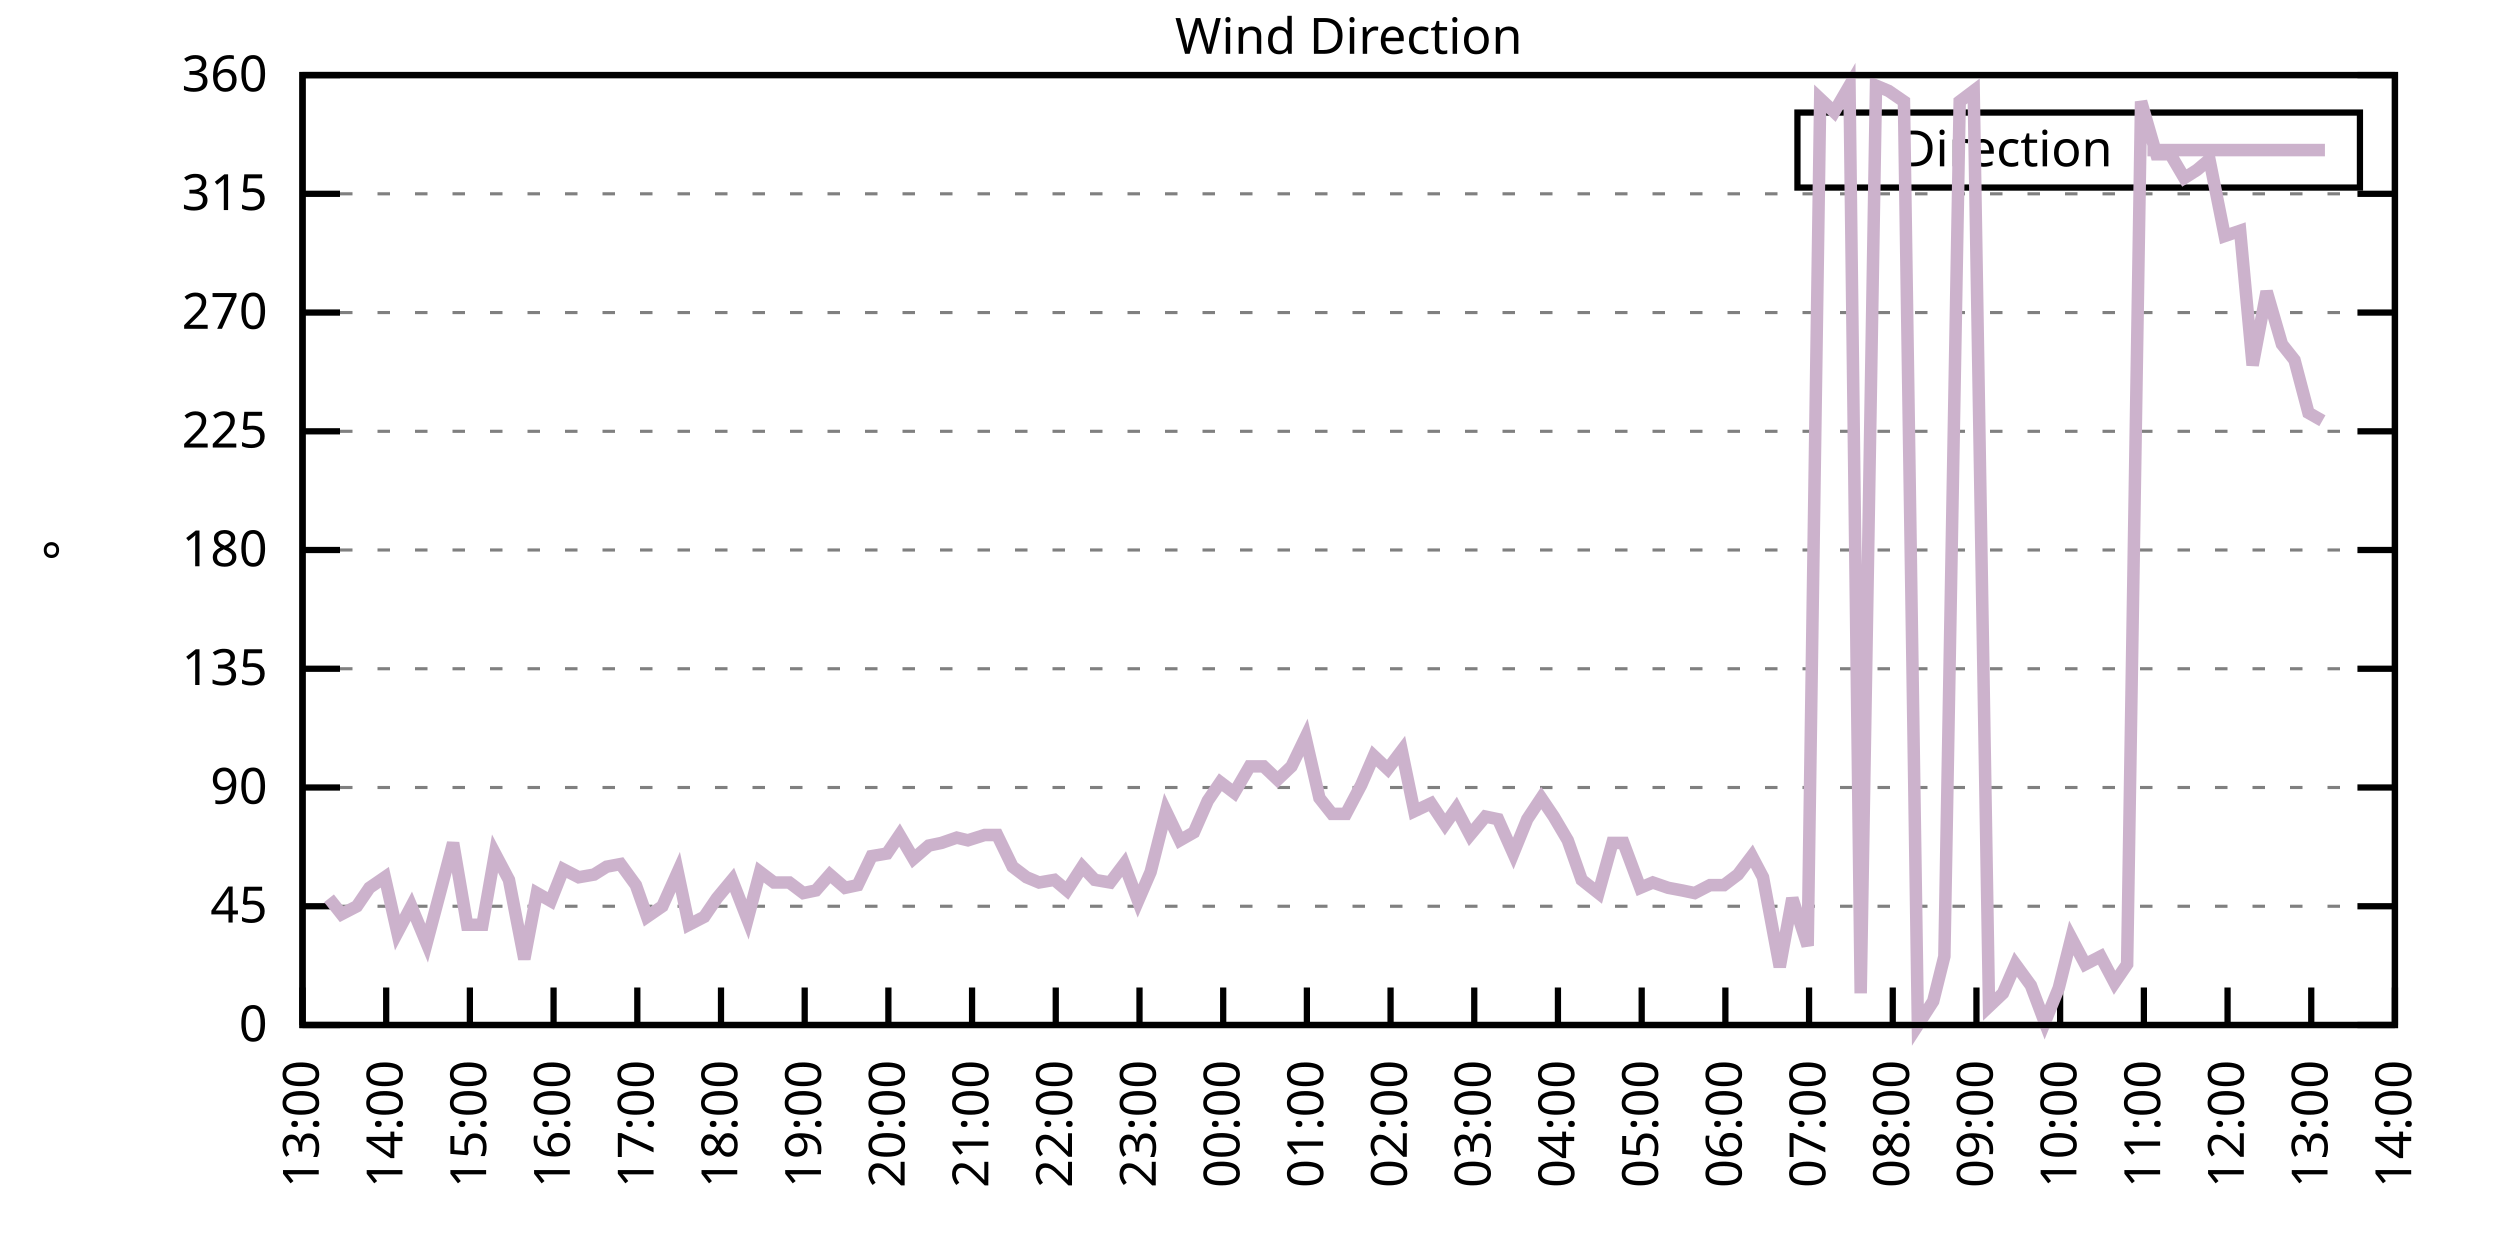
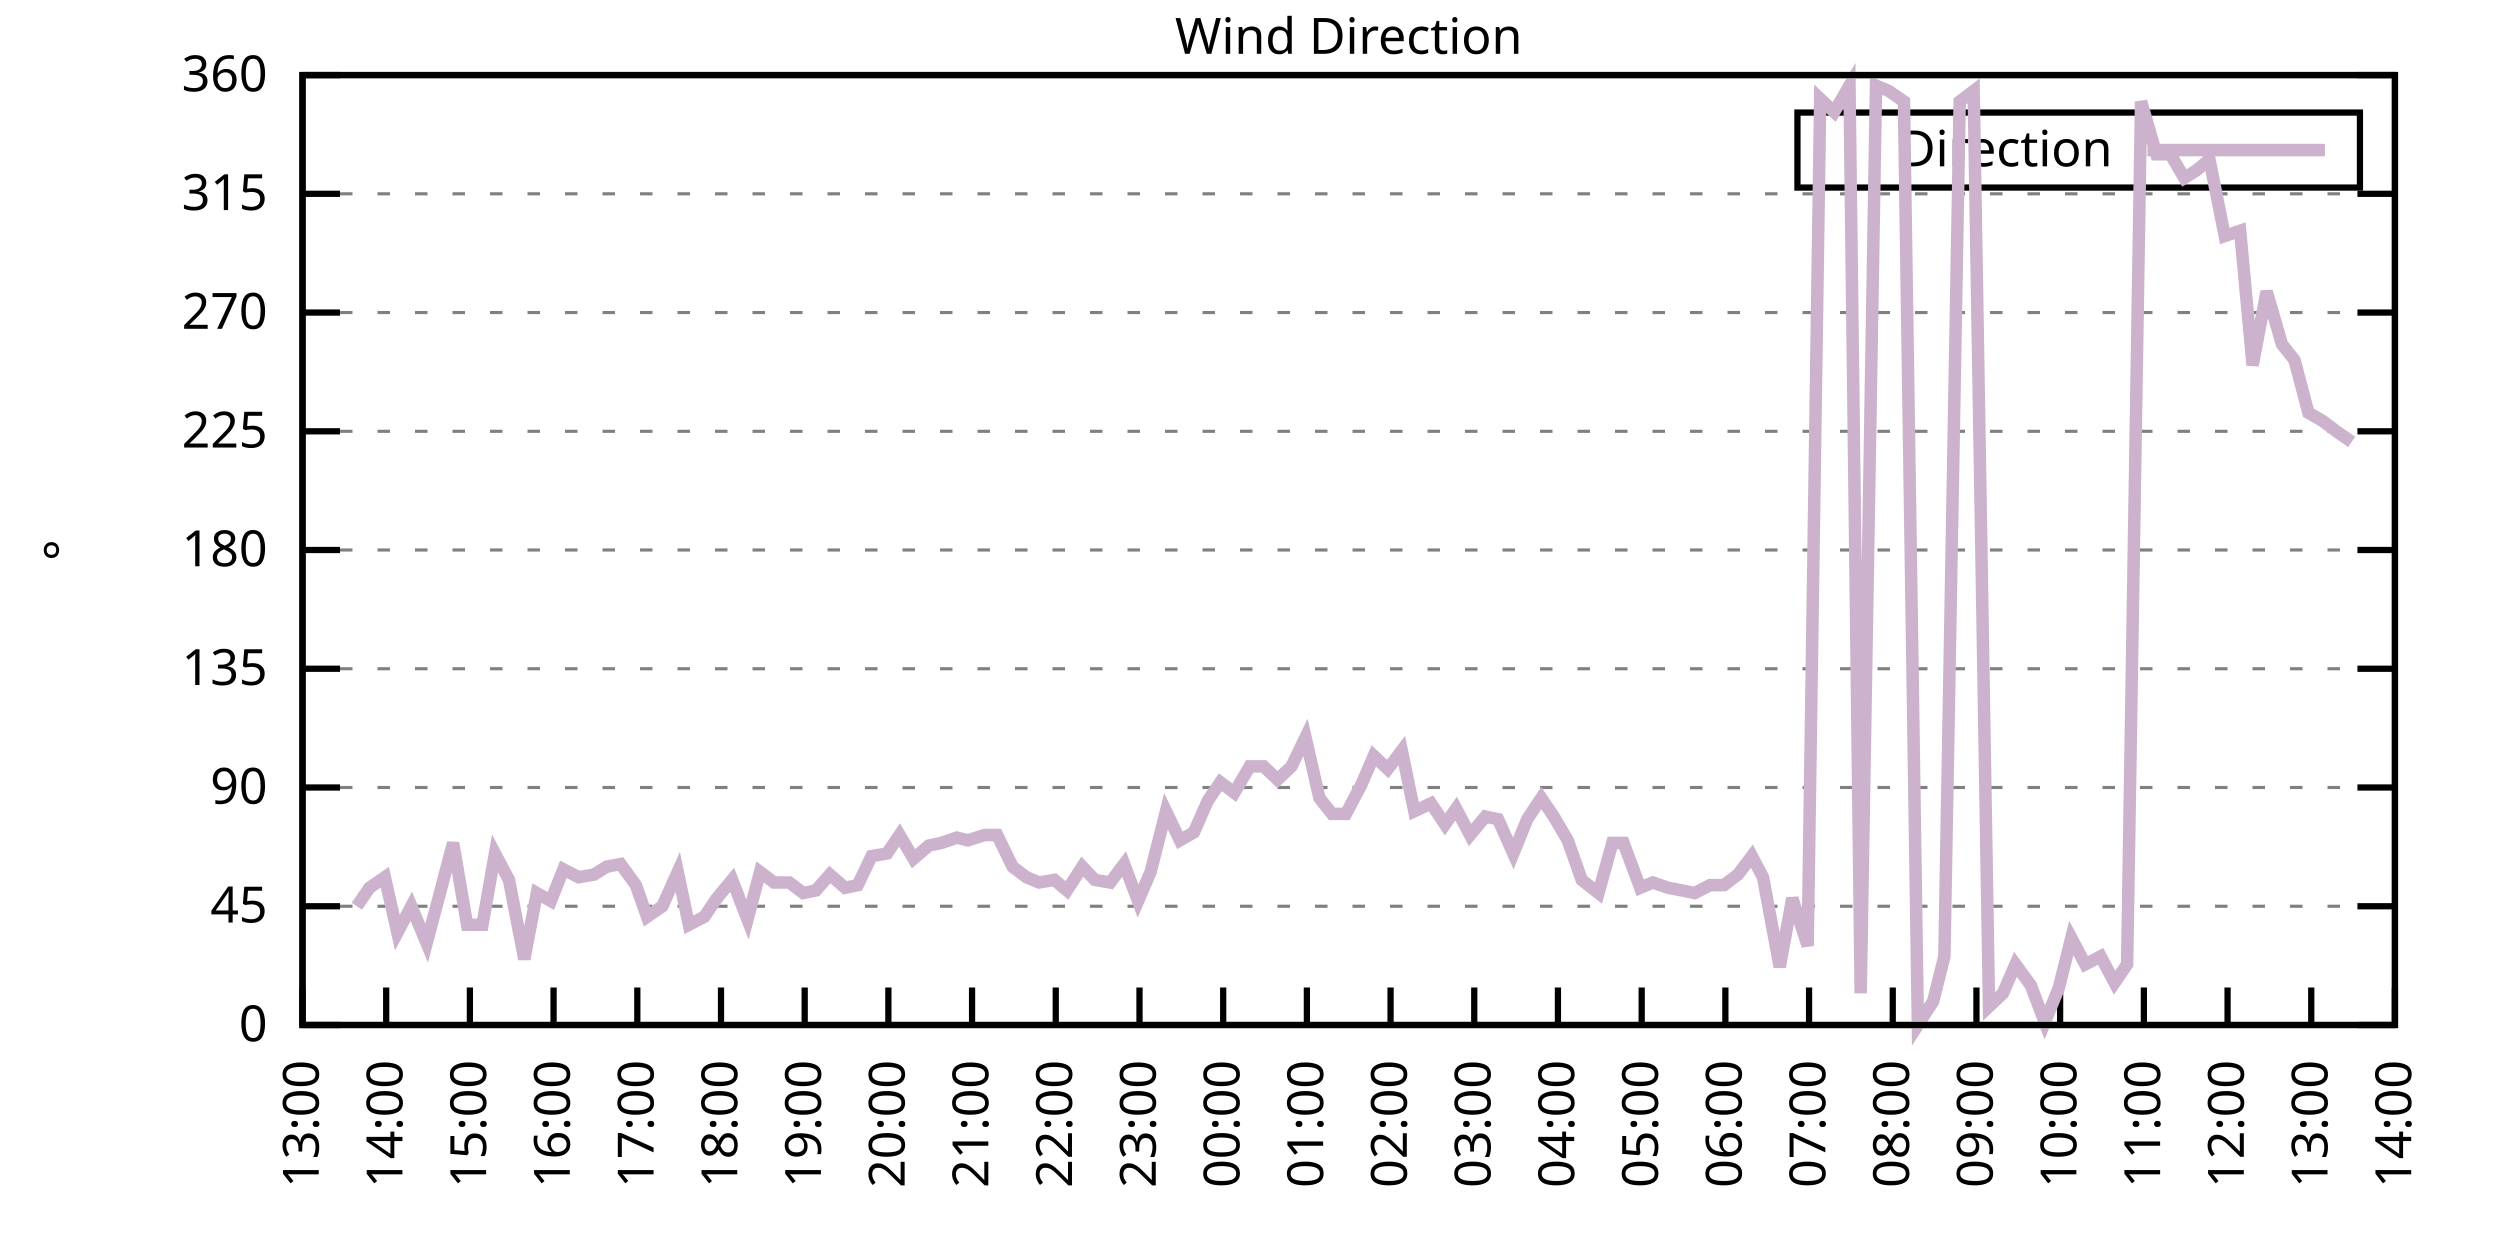
<svg xmlns="http://www.w3.org/2000/svg" xmlns:xlink="http://www.w3.org/1999/xlink" width="400" height="200" viewBox="0 0 400 200">
  <g id="gnuplot_canvas">
    <rect x="0" y="0" width="400" height="200" fill="none" />
    <defs>
      <circle id="gpDot" r="0.5" stroke-width="0.5" stroke="currentColor" />
      <path id="gpPt0" stroke-width="0.333" stroke="currentColor" d="M-1,0 h2 M0,-1 v2" />
      <path id="gpPt1" stroke-width="0.333" stroke="currentColor" d="M-1,-1 L1,1 M1,-1 L-1,1" />
      <path id="gpPt2" stroke-width="0.333" stroke="currentColor" d="M-1,0 L1,0 M0,-1 L0,1 M-1,-1 L1,1 M-1,1 L1,-1" />
      <rect id="gpPt3" stroke-width="0.333" stroke="currentColor" x="-1" y="-1" width="2" height="2" />
      <rect id="gpPt4" stroke-width="0.333" stroke="currentColor" fill="currentColor" x="-1" y="-1" width="2" height="2" />
      <circle id="gpPt5" stroke-width="0.333" stroke="currentColor" cx="0" cy="0" r="1" />
      <use xlink:href="#gpPt5" id="gpPt6" fill="currentColor" stroke="none" />
      <path id="gpPt7" stroke-width="0.333" stroke="currentColor" d="M0,-1.33 L-1.33,0.67 L1.33,0.67 z" />
      <use xlink:href="#gpPt7" id="gpPt8" fill="currentColor" stroke="none" />
      <use xlink:href="#gpPt7" id="gpPt9" stroke="currentColor" transform="rotate(180)" />
      <use xlink:href="#gpPt9" id="gpPt10" fill="currentColor" stroke="none" />
      <use xlink:href="#gpPt3" id="gpPt11" stroke="currentColor" transform="rotate(45)" />
      <use xlink:href="#gpPt11" id="gpPt12" fill="currentColor" stroke="none" />
      <path id="gpPt13" stroke-width="0.333" stroke="currentColor" d="M0,1.330 L1.265,0.411 L0.782,-1.067 L-0.782,-1.076 L-1.265,0.411 z" />
      <use xlink:href="#gpPt13" id="gpPt14" fill="currentColor" stroke="none" />
      <filter id="textbox" filterUnits="objectBoundingBox" x="0" y="0" height="1" width="1">
        <feFlood flood-color="white" flood-opacity="1" result="bgnd" />
        <feComposite in="SourceGraphic" in2="bgnd" operator="atop" />
      </filter>
      <filter id="greybox" filterUnits="objectBoundingBox" x="0" y="0" height="1" width="1">
        <feFlood flood-color="lightgrey" flood-opacity="1" result="grey" />
        <feComposite in="SourceGraphic" in2="grey" operator="atop" />
      </filter>
    </defs>
    <g fill="none" color="white" stroke="currentColor" stroke-width="1.00" stroke-linecap="butt" stroke-linejoin="miter">
</g>
    <g fill="none" color="black" stroke="currentColor" stroke-width="1.00" stroke-linecap="butt" stroke-linejoin="miter">
      <g stroke="none" shape-rendering="crispEdges">
        <polygon fill="rgb(255, 255, 255)" points="48.40,164.00 383.18,164.00 383.18,12.02 48.40,12.02 " />
      </g>
    </g>
    <g fill="none" color="black" stroke="currentColor" stroke-width="1.00" stroke-linecap="butt" stroke-linejoin="miter">
</g>
    <g fill="none" color="black" stroke="black" stroke-width="0.50" stroke-linecap="butt" stroke-linejoin="miter">
</g>
    <g fill="none" color="gray" stroke="currentColor" stroke-width="0.50" stroke-linecap="butt" stroke-linejoin="miter">
      <path stroke="gray" stroke-dasharray="2,4" class="gridline" d="M48.40,164.00 L383.19,164.00  " />
    </g>
    <g fill="none" color="gray" stroke="gray" stroke-width="1.00" stroke-linecap="butt" stroke-linejoin="miter">
</g>
    <g fill="none" color="black" stroke="currentColor" stroke-width="1.00" stroke-linecap="butt" stroke-linejoin="miter">
      <path stroke="black" d="M48.40,164.00 L54.40,164.00 M383.19,164.00 L377.19,164.00  " />
      <g transform="translate(42.80,166.60)" stroke="none" fill="black" font-family="Sans" font-size="8.00" text-anchor="end">
        <text>
          <tspan font-family="Sans"> 0</tspan>
        </text>
      </g>
    </g>
    <g fill="none" color="black" stroke="currentColor" stroke-width="1.00" stroke-linecap="butt" stroke-linejoin="miter">
</g>
    <g fill="none" color="black" stroke="black" stroke-width="0.50" stroke-linecap="butt" stroke-linejoin="miter">
</g>
    <g fill="none" color="gray" stroke="currentColor" stroke-width="0.50" stroke-linecap="butt" stroke-linejoin="miter">
      <path stroke="gray" stroke-dasharray="2,4" class="gridline" d="M48.40,145.00 L383.19,145.00  " />
    </g>
    <g fill="none" color="gray" stroke="gray" stroke-width="1.00" stroke-linecap="butt" stroke-linejoin="miter">
</g>
    <g fill="none" color="black" stroke="currentColor" stroke-width="1.00" stroke-linecap="butt" stroke-linejoin="miter">
      <path stroke="black" d="M48.40,145.00 L54.40,145.00 M383.19,145.00 L377.19,145.00  " />
      <g transform="translate(42.80,147.60)" stroke="none" fill="black" font-family="Sans" font-size="8.00" text-anchor="end">
        <text>
          <tspan font-family="Sans"> 45</tspan>
        </text>
      </g>
    </g>
    <g fill="none" color="black" stroke="currentColor" stroke-width="1.00" stroke-linecap="butt" stroke-linejoin="miter">
</g>
    <g fill="none" color="black" stroke="black" stroke-width="0.50" stroke-linecap="butt" stroke-linejoin="miter">
</g>
    <g fill="none" color="gray" stroke="currentColor" stroke-width="0.50" stroke-linecap="butt" stroke-linejoin="miter">
      <path stroke="gray" stroke-dasharray="2,4" class="gridline" d="M48.40,126.00 L383.19,126.00  " />
    </g>
    <g fill="none" color="gray" stroke="gray" stroke-width="1.00" stroke-linecap="butt" stroke-linejoin="miter">
</g>
    <g fill="none" color="black" stroke="currentColor" stroke-width="1.00" stroke-linecap="butt" stroke-linejoin="miter">
      <path stroke="black" d="M48.40,126.00 L54.40,126.00 M383.19,126.00 L377.19,126.00  " />
      <g transform="translate(42.80,128.60)" stroke="none" fill="black" font-family="Sans" font-size="8.00" text-anchor="end">
        <text>
          <tspan font-family="Sans"> 90</tspan>
        </text>
      </g>
    </g>
    <g fill="none" color="black" stroke="currentColor" stroke-width="1.00" stroke-linecap="butt" stroke-linejoin="miter">
</g>
    <g fill="none" color="black" stroke="black" stroke-width="0.50" stroke-linecap="butt" stroke-linejoin="miter">
</g>
    <g fill="none" color="gray" stroke="currentColor" stroke-width="0.50" stroke-linecap="butt" stroke-linejoin="miter">
      <path stroke="gray" stroke-dasharray="2,4" class="gridline" d="M48.40,107.00 L383.19,107.00  " />
    </g>
    <g fill="none" color="gray" stroke="gray" stroke-width="1.00" stroke-linecap="butt" stroke-linejoin="miter">
</g>
    <g fill="none" color="black" stroke="currentColor" stroke-width="1.00" stroke-linecap="butt" stroke-linejoin="miter">
      <path stroke="black" d="M48.40,107.00 L54.40,107.00 M383.19,107.00 L377.19,107.00  " />
      <g transform="translate(42.80,109.60)" stroke="none" fill="black" font-family="Sans" font-size="8.00" text-anchor="end">
        <text>
          <tspan font-family="Sans"> 135</tspan>
        </text>
      </g>
    </g>
    <g fill="none" color="black" stroke="currentColor" stroke-width="1.00" stroke-linecap="butt" stroke-linejoin="miter">
</g>
    <g fill="none" color="black" stroke="black" stroke-width="0.50" stroke-linecap="butt" stroke-linejoin="miter">
</g>
    <g fill="none" color="gray" stroke="currentColor" stroke-width="0.50" stroke-linecap="butt" stroke-linejoin="miter">
      <path stroke="gray" stroke-dasharray="2,4" class="gridline" d="M48.40,88.00 L383.19,88.00  " />
    </g>
    <g fill="none" color="gray" stroke="gray" stroke-width="1.00" stroke-linecap="butt" stroke-linejoin="miter">
</g>
    <g fill="none" color="black" stroke="currentColor" stroke-width="1.00" stroke-linecap="butt" stroke-linejoin="miter">
      <path stroke="black" d="M48.40,88.00 L54.40,88.00 M383.19,88.00 L377.19,88.00  " />
      <g transform="translate(42.80,90.60)" stroke="none" fill="black" font-family="Sans" font-size="8.00" text-anchor="end">
        <text>
          <tspan font-family="Sans"> 180</tspan>
        </text>
      </g>
    </g>
    <g fill="none" color="black" stroke="currentColor" stroke-width="1.00" stroke-linecap="butt" stroke-linejoin="miter">
</g>
    <g fill="none" color="black" stroke="black" stroke-width="0.50" stroke-linecap="butt" stroke-linejoin="miter">
</g>
    <g fill="none" color="gray" stroke="currentColor" stroke-width="0.50" stroke-linecap="butt" stroke-linejoin="miter">
      <path stroke="gray" stroke-dasharray="2,4" class="gridline" d="M48.40,69.01 L383.19,69.01  " />
    </g>
    <g fill="none" color="gray" stroke="gray" stroke-width="1.00" stroke-linecap="butt" stroke-linejoin="miter">
</g>
    <g fill="none" color="black" stroke="currentColor" stroke-width="1.00" stroke-linecap="butt" stroke-linejoin="miter">
      <path stroke="black" d="M48.40,69.01 L54.40,69.01 M383.19,69.01 L377.19,69.01  " />
      <g transform="translate(42.80,71.61)" stroke="none" fill="black" font-family="Sans" font-size="8.00" text-anchor="end">
        <text>
          <tspan font-family="Sans"> 225</tspan>
        </text>
      </g>
    </g>
    <g fill="none" color="black" stroke="currentColor" stroke-width="1.00" stroke-linecap="butt" stroke-linejoin="miter">
</g>
    <g fill="none" color="black" stroke="black" stroke-width="0.50" stroke-linecap="butt" stroke-linejoin="miter">
</g>
    <g fill="none" color="gray" stroke="currentColor" stroke-width="0.50" stroke-linecap="butt" stroke-linejoin="miter">
      <path stroke="gray" stroke-dasharray="2,4" class="gridline" d="M48.40,50.01 L383.19,50.01  " />
    </g>
    <g fill="none" color="gray" stroke="gray" stroke-width="1.00" stroke-linecap="butt" stroke-linejoin="miter">
</g>
    <g fill="none" color="black" stroke="currentColor" stroke-width="1.00" stroke-linecap="butt" stroke-linejoin="miter">
      <path stroke="black" d="M48.40,50.01 L54.40,50.01 M383.19,50.01 L377.19,50.01  " />
      <g transform="translate(42.80,52.61)" stroke="none" fill="black" font-family="Sans" font-size="8.00" text-anchor="end">
        <text>
          <tspan font-family="Sans"> 270</tspan>
        </text>
      </g>
    </g>
    <g fill="none" color="black" stroke="currentColor" stroke-width="1.00" stroke-linecap="butt" stroke-linejoin="miter">
</g>
    <g fill="none" color="black" stroke="black" stroke-width="0.50" stroke-linecap="butt" stroke-linejoin="miter">
</g>
    <g fill="none" color="gray" stroke="currentColor" stroke-width="0.50" stroke-linecap="butt" stroke-linejoin="miter">
      <path stroke="gray" stroke-dasharray="2,4" class="gridline" d="M48.40,31.01 L383.19,31.01  " />
    </g>
    <g fill="none" color="gray" stroke="gray" stroke-width="1.00" stroke-linecap="butt" stroke-linejoin="miter">
</g>
    <g fill="none" color="black" stroke="currentColor" stroke-width="1.00" stroke-linecap="butt" stroke-linejoin="miter">
      <path stroke="black" d="M48.40,31.01 L54.40,31.01 M383.19,31.01 L377.19,31.01  " />
      <g transform="translate(42.80,33.61)" stroke="none" fill="black" font-family="Sans" font-size="8.00" text-anchor="end">
        <text>
          <tspan font-family="Sans"> 315</tspan>
        </text>
      </g>
    </g>
    <g fill="none" color="black" stroke="currentColor" stroke-width="1.00" stroke-linecap="butt" stroke-linejoin="miter">
</g>
    <g fill="none" color="black" stroke="black" stroke-width="0.50" stroke-linecap="butt" stroke-linejoin="miter">
</g>
    <g fill="none" color="gray" stroke="currentColor" stroke-width="0.50" stroke-linecap="butt" stroke-linejoin="miter">
      <path stroke="gray" stroke-dasharray="2,4" class="gridline" d="M48.40,12.01 L383.19,12.01  " />
    </g>
    <g fill="none" color="gray" stroke="gray" stroke-width="1.00" stroke-linecap="butt" stroke-linejoin="miter">
</g>
    <g fill="none" color="black" stroke="currentColor" stroke-width="1.00" stroke-linecap="butt" stroke-linejoin="miter">
      <path stroke="black" d="M48.40,12.01 L54.40,12.01 M383.19,12.01 L377.19,12.01  " />
      <g transform="translate(42.80,14.61)" stroke="none" fill="black" font-family="Sans" font-size="8.00" text-anchor="end">
        <text>
          <tspan font-family="Sans"> 360</tspan>
        </text>
      </g>
    </g>
    <g fill="none" color="black" stroke="currentColor" stroke-width="1.00" stroke-linecap="butt" stroke-linejoin="miter">
      <path stroke="black" d="M48.40,164.00 L48.40,158.00  " />
      <g transform="translate(51.00,169.60) rotate(270.00)" stroke="none" fill="black" font-family="Sans" font-size="8.00" text-anchor="end">
        <text>
          <tspan font-family="Sans">13:00</tspan>
        </text>
      </g>
    </g>
    <g fill="none" color="black" stroke="currentColor" stroke-width="1.00" stroke-linecap="butt" stroke-linejoin="miter">
      <path stroke="black" d="M61.79,164.00 L61.79,158.00  " />
      <g transform="translate(64.39,169.60) rotate(270.00)" stroke="none" fill="black" font-family="Sans" font-size="8.00" text-anchor="end">
        <text>
          <tspan font-family="Sans">14:00</tspan>
        </text>
      </g>
    </g>
    <g fill="none" color="black" stroke="currentColor" stroke-width="1.00" stroke-linecap="butt" stroke-linejoin="miter">
      <path stroke="black" d="M75.18,164.00 L75.18,158.00  " />
      <g transform="translate(77.78,169.60) rotate(270.00)" stroke="none" fill="black" font-family="Sans" font-size="8.00" text-anchor="end">
        <text>
          <tspan font-family="Sans">15:00</tspan>
        </text>
      </g>
    </g>
    <g fill="none" color="black" stroke="currentColor" stroke-width="1.00" stroke-linecap="butt" stroke-linejoin="miter">
      <path stroke="black" d="M88.57,164.00 L88.57,158.00  " />
      <g transform="translate(91.17,169.60) rotate(270.00)" stroke="none" fill="black" font-family="Sans" font-size="8.00" text-anchor="end">
        <text>
          <tspan font-family="Sans">16:00</tspan>
        </text>
      </g>
    </g>
    <g fill="none" color="black" stroke="currentColor" stroke-width="1.00" stroke-linecap="butt" stroke-linejoin="miter">
      <path stroke="black" d="M101.97,164.00 L101.97,158.00  " />
      <g transform="translate(104.57,169.60) rotate(270.00)" stroke="none" fill="black" font-family="Sans" font-size="8.00" text-anchor="end">
        <text>
          <tspan font-family="Sans">17:00</tspan>
        </text>
      </g>
    </g>
    <g fill="none" color="black" stroke="currentColor" stroke-width="1.00" stroke-linecap="butt" stroke-linejoin="miter">
      <path stroke="black" d="M115.36,164.00 L115.36,158.00  " />
      <g transform="translate(117.96,169.60) rotate(270.00)" stroke="none" fill="black" font-family="Sans" font-size="8.00" text-anchor="end">
        <text>
          <tspan font-family="Sans">18:00</tspan>
        </text>
      </g>
    </g>
    <g fill="none" color="black" stroke="currentColor" stroke-width="1.00" stroke-linecap="butt" stroke-linejoin="miter">
      <path stroke="black" d="M128.75,164.00 L128.75,158.00  " />
      <g transform="translate(131.35,169.60) rotate(270.00)" stroke="none" fill="black" font-family="Sans" font-size="8.00" text-anchor="end">
        <text>
          <tspan font-family="Sans">19:00</tspan>
        </text>
      </g>
    </g>
    <g fill="none" color="black" stroke="currentColor" stroke-width="1.00" stroke-linecap="butt" stroke-linejoin="miter">
      <path stroke="black" d="M142.14,164.00 L142.14,158.00  " />
      <g transform="translate(144.74,169.60) rotate(270.00)" stroke="none" fill="black" font-family="Sans" font-size="8.00" text-anchor="end">
        <text>
          <tspan font-family="Sans">20:00</tspan>
        </text>
      </g>
    </g>
    <g fill="none" color="black" stroke="currentColor" stroke-width="1.00" stroke-linecap="butt" stroke-linejoin="miter">
      <path stroke="black" d="M155.53,164.00 L155.53,158.00  " />
      <g transform="translate(158.13,169.60) rotate(270.00)" stroke="none" fill="black" font-family="Sans" font-size="8.00" text-anchor="end">
        <text>
          <tspan font-family="Sans">21:00</tspan>
        </text>
      </g>
    </g>
    <g fill="none" color="black" stroke="currentColor" stroke-width="1.00" stroke-linecap="butt" stroke-linejoin="miter">
      <path stroke="black" d="M168.92,164.00 L168.92,158.00  " />
      <g transform="translate(171.52,169.60) rotate(270.00)" stroke="none" fill="black" font-family="Sans" font-size="8.00" text-anchor="end">
        <text>
          <tspan font-family="Sans">22:00</tspan>
        </text>
      </g>
    </g>
    <g fill="none" color="black" stroke="currentColor" stroke-width="1.00" stroke-linecap="butt" stroke-linejoin="miter">
      <path stroke="black" d="M182.32,164.00 L182.32,158.00  " />
      <g transform="translate(184.92,169.60) rotate(270.00)" stroke="none" fill="black" font-family="Sans" font-size="8.00" text-anchor="end">
        <text>
          <tspan font-family="Sans">23:00</tspan>
        </text>
      </g>
    </g>
    <g fill="none" color="black" stroke="currentColor" stroke-width="1.00" stroke-linecap="butt" stroke-linejoin="miter">
      <path stroke="black" d="M195.71,164.00 L195.71,158.00  " />
      <g transform="translate(198.31,169.60) rotate(270.00)" stroke="none" fill="black" font-family="Sans" font-size="8.00" text-anchor="end">
        <text>
          <tspan font-family="Sans">00:00</tspan>
        </text>
      </g>
    </g>
    <g fill="none" color="black" stroke="currentColor" stroke-width="1.00" stroke-linecap="butt" stroke-linejoin="miter">
      <path stroke="black" d="M209.10,164.00 L209.10,158.00  " />
      <g transform="translate(211.70,169.60) rotate(270.00)" stroke="none" fill="black" font-family="Sans" font-size="8.00" text-anchor="end">
        <text>
          <tspan font-family="Sans">01:00</tspan>
        </text>
      </g>
    </g>
    <g fill="none" color="black" stroke="currentColor" stroke-width="1.00" stroke-linecap="butt" stroke-linejoin="miter">
      <path stroke="black" d="M222.49,164.00 L222.49,158.00  " />
      <g transform="translate(225.09,169.60) rotate(270.00)" stroke="none" fill="black" font-family="Sans" font-size="8.00" text-anchor="end">
        <text>
          <tspan font-family="Sans">02:00</tspan>
        </text>
      </g>
    </g>
    <g fill="none" color="black" stroke="currentColor" stroke-width="1.00" stroke-linecap="butt" stroke-linejoin="miter">
      <path stroke="black" d="M235.88,164.00 L235.88,158.00  " />
      <g transform="translate(238.48,169.60) rotate(270.00)" stroke="none" fill="black" font-family="Sans" font-size="8.00" text-anchor="end">
        <text>
          <tspan font-family="Sans">03:00</tspan>
        </text>
      </g>
    </g>
    <g fill="none" color="black" stroke="currentColor" stroke-width="1.00" stroke-linecap="butt" stroke-linejoin="miter">
      <path stroke="black" d="M249.27,164.00 L249.27,158.00  " />
      <g transform="translate(251.87,169.60) rotate(270.00)" stroke="none" fill="black" font-family="Sans" font-size="8.00" text-anchor="end">
        <text>
          <tspan font-family="Sans">04:00</tspan>
        </text>
      </g>
    </g>
    <g fill="none" color="black" stroke="currentColor" stroke-width="1.00" stroke-linecap="butt" stroke-linejoin="miter">
      <path stroke="black" d="M262.67,164.00 L262.67,158.00  " />
      <g transform="translate(265.27,169.60) rotate(270.00)" stroke="none" fill="black" font-family="Sans" font-size="8.00" text-anchor="end">
        <text>
          <tspan font-family="Sans">05:00</tspan>
        </text>
      </g>
    </g>
    <g fill="none" color="black" stroke="currentColor" stroke-width="1.00" stroke-linecap="butt" stroke-linejoin="miter">
      <path stroke="black" d="M276.06,164.00 L276.06,158.00  " />
      <g transform="translate(278.66,169.60) rotate(270.00)" stroke="none" fill="black" font-family="Sans" font-size="8.00" text-anchor="end">
        <text>
          <tspan font-family="Sans">06:00</tspan>
        </text>
      </g>
    </g>
    <g fill="none" color="black" stroke="currentColor" stroke-width="1.00" stroke-linecap="butt" stroke-linejoin="miter">
      <path stroke="black" d="M289.45,164.00 L289.45,158.00  " />
      <g transform="translate(292.05,169.60) rotate(270.00)" stroke="none" fill="black" font-family="Sans" font-size="8.00" text-anchor="end">
        <text>
          <tspan font-family="Sans">07:00</tspan>
        </text>
      </g>
    </g>
    <g fill="none" color="black" stroke="currentColor" stroke-width="1.00" stroke-linecap="butt" stroke-linejoin="miter">
      <path stroke="black" d="M302.84,164.00 L302.84,158.00  " />
      <g transform="translate(305.44,169.60) rotate(270.00)" stroke="none" fill="black" font-family="Sans" font-size="8.00" text-anchor="end">
        <text>
          <tspan font-family="Sans">08:00</tspan>
        </text>
      </g>
    </g>
    <g fill="none" color="black" stroke="currentColor" stroke-width="1.00" stroke-linecap="butt" stroke-linejoin="miter">
      <path stroke="black" d="M316.23,164.00 L316.23,158.00  " />
      <g transform="translate(318.83,169.60) rotate(270.00)" stroke="none" fill="black" font-family="Sans" font-size="8.00" text-anchor="end">
        <text>
          <tspan font-family="Sans">09:00</tspan>
        </text>
      </g>
    </g>
    <g fill="none" color="black" stroke="currentColor" stroke-width="1.00" stroke-linecap="butt" stroke-linejoin="miter">
      <path stroke="black" d="M329.62,164.00 L329.62,158.00  " />
      <g transform="translate(332.22,169.60) rotate(270.00)" stroke="none" fill="black" font-family="Sans" font-size="8.00" text-anchor="end">
        <text>
          <tspan font-family="Sans">10:00</tspan>
        </text>
      </g>
    </g>
    <g fill="none" color="black" stroke="currentColor" stroke-width="1.00" stroke-linecap="butt" stroke-linejoin="miter">
      <path stroke="black" d="M343.02,164.00 L343.02,158.00  " />
      <g transform="translate(345.62,169.60) rotate(270.00)" stroke="none" fill="black" font-family="Sans" font-size="8.00" text-anchor="end">
        <text>
          <tspan font-family="Sans">11:00</tspan>
        </text>
      </g>
    </g>
    <g fill="none" color="black" stroke="currentColor" stroke-width="1.00" stroke-linecap="butt" stroke-linejoin="miter">
      <path stroke="black" d="M356.41,164.00 L356.41,158.00  " />
      <g transform="translate(359.01,169.60) rotate(270.00)" stroke="none" fill="black" font-family="Sans" font-size="8.00" text-anchor="end">
        <text>
          <tspan font-family="Sans">12:00</tspan>
        </text>
      </g>
    </g>
    <g fill="none" color="black" stroke="currentColor" stroke-width="1.00" stroke-linecap="butt" stroke-linejoin="miter">
      <path stroke="black" d="M369.80,164.00 L369.80,158.00  " />
      <g transform="translate(372.40,169.60) rotate(270.00)" stroke="none" fill="black" font-family="Sans" font-size="8.00" text-anchor="end">
        <text>
          <tspan font-family="Sans">13:00</tspan>
        </text>
      </g>
    </g>
    <g fill="none" color="black" stroke="currentColor" stroke-width="1.00" stroke-linecap="butt" stroke-linejoin="miter">
      <path stroke="black" d="M383.19,164.00 L383.19,158.00  " />
      <g transform="translate(385.79,169.60) rotate(270.00)" stroke="none" fill="black" font-family="Sans" font-size="8.00" text-anchor="end">
        <text>
          <tspan font-family="Sans">14:00</tspan>
        </text>
      </g>
    </g>
    <g fill="none" color="black" stroke="currentColor" stroke-width="1.00" stroke-linecap="butt" stroke-linejoin="miter">
</g>
    <g fill="none" color="black" stroke="currentColor" stroke-width="1.00" stroke-linecap="butt" stroke-linejoin="miter">
      <path stroke="black" d="M48.40,12.01 L48.40,164.00 L383.19,164.00 L383.19,12.01 L48.40,12.01 Z  " />
    </g>
    <g fill="none" color="black" stroke="currentColor" stroke-width="1.00" stroke-linecap="butt" stroke-linejoin="miter">
</g>
    <g fill="none" color="black" stroke="currentColor" stroke-width="1.00" stroke-linecap="butt" stroke-linejoin="miter">
      <path stroke="black" d="M287.59,30.01 L287.59,18.01 L377.59,18.01 L377.59,30.01 L287.59,30.01 Z  " />
    </g>
    <g id="Wind_direction_plot_1">
      <g fill="none" color="white" stroke="black" stroke-width="2.00" stroke-linecap="butt" stroke-linejoin="miter">
</g>
      <g fill="none" color="black" stroke="currentColor" stroke-width="2.00" stroke-linecap="butt" stroke-linejoin="miter">
        <g transform="translate(337.99,26.61)" stroke="none" fill="black" font-family="Sans" font-size="8.00" text-anchor="end">
          <text>
            <tspan font-family="Sans">Direction</tspan>
          </text>
        </g>
      </g>
      <g fill="none" color="black" stroke="currentColor" stroke-width="2.00" stroke-linecap="butt" stroke-linejoin="miter">
-         <path stroke="rgb(204, 178, 204)" d="M343.59,24.01 L371.99,24.01 M52.64,143.73 L54.65,146.27 L57.10,145.00 L59.11,142.05 L61.57,140.36 L63.58,149.22   L65.81,145.00 L68.26,150.91 L70.50,142.47 L72.50,134.87 L74.74,147.96 L77.19,147.96 L79.20,136.56 L81.43,140.78   L83.89,153.45 L85.90,142.89 L88.13,144.16 L90.14,139.09 L92.59,140.36 L95.05,139.93 L97.06,138.67 L99.29,138.25   L101.74,141.62 L103.53,146.69 L105.98,145.00 L108.44,139.51 L110.22,147.96 L112.68,146.69 L114.69,143.73 L117.14,140.78   L119.60,147.11 L121.61,139.51 L123.84,141.20 L126.29,141.20 L128.53,142.89 L130.54,142.47 L132.77,139.93 L135.22,142.05   L137.23,141.62 L139.46,136.98 L141.92,136.56 L143.93,133.60 L146.16,137.40 L148.61,135.29 L150.62,134.87 L153.08,134.02   L154.86,134.45 L157.54,133.60 L159.55,133.60 L162.01,138.67 L164.24,140.36 L166.25,141.20 L168.70,140.78 L170.71,142.47   L173.17,138.67 L175.17,140.78 L177.63,141.20 L179.86,138.25 L182.09,144.16 L184.10,139.51 L186.56,129.80 L188.79,134.45   L191.02,133.18 L193.25,128.11 L195.26,125.16 L197.49,126.85 L199.95,122.62 L202.18,122.62 L204.41,124.74 L206.64,122.62   L208.88,117.98 L211.11,127.69 L213.12,130.22 L215.35,130.22 L217.80,125.58 L219.81,120.94 L222.04,123.05 L224.28,120.09   L226.29,129.80 L228.96,128.54 L231.20,131.91 L232.98,129.38 L235.21,133.60 L237.67,130.65 L239.68,131.07 L242.13,136.56   L244.36,131.07 L246.60,127.69 L248.60,130.65 L250.84,134.45 L253.07,140.78 L255.75,142.89 L257.98,134.87 L259.76,134.87   L262.44,142.05 L264.45,141.20 L266.91,142.05 L269.14,142.47 L271.15,142.89 L273.60,141.62 L275.83,141.62 L278.07,139.93   L280.30,136.98 L282.08,140.36 L284.76,154.71 L286.77,143.73 L289.23,151.33 L291.23,15.81 L293.47,17.92 L295.92,13.70   L297.71,158.93 L300.16,13.70 L302.17,14.54 L304.63,16.23 L306.86,164.00 L309.31,160.20 L311.10,153.02 L313.55,16.23   L315.79,14.54 L318.24,161.04 L320.47,158.93 L322.48,154.29 L324.94,157.67 L327.17,163.58 L329.40,158.09 L331.41,150.07   L333.64,154.29 L336.10,153.02 L338.33,157.24 L340.34,154.29 L342.57,16.23 L345.02,24.68 L347.26,24.68 L349.49,28.48   L351.50,27.21 L353.51,25.52 L355.96,37.76 L358.42,36.92 L360.42,58.45 L362.66,46.63 L365.11,55.07 L367.12,57.61   L369.35,66.05 L371.58,67.32  " />
+         <path stroke="rgb(204, 178, 204)" d="M343.59,24.01 L371.99,24.01 M57.10,145.00 L59.11,142.05 L61.57,140.36 L63.58,149.22 L65.81,145.00 L68.26,150.91   L70.50,142.47 L72.50,134.87 L74.74,147.96 L77.19,147.96 L79.20,136.56 L81.43,140.78 L83.89,153.45 L85.90,142.89   L88.13,144.16 L90.14,139.09 L92.59,140.36 L95.05,139.93 L97.06,138.67 L99.29,138.25 L101.74,141.62 L103.53,146.69   L105.98,145.00 L108.44,139.51 L110.22,147.96 L112.68,146.69 L114.69,143.73 L117.14,140.78 L119.60,147.11 L121.61,139.51   L123.84,141.20 L126.29,141.20 L128.53,142.89 L130.54,142.47 L132.77,139.93 L135.22,142.05 L137.23,141.62 L139.46,136.98   L141.92,136.56 L143.93,133.60 L146.16,137.40 L148.61,135.29 L150.62,134.87 L153.08,134.02 L154.86,134.45 L157.54,133.60   L159.55,133.60 L162.01,138.67 L164.24,140.36 L166.25,141.20 L168.70,140.78 L170.71,142.47 L173.17,138.67 L175.17,140.78   L177.63,141.20 L179.86,138.25 L182.09,144.16 L184.10,139.51 L186.56,129.80 L188.79,134.45 L191.02,133.18 L193.25,128.11   L195.26,125.16 L197.49,126.85 L199.95,122.62 L202.18,122.62 L204.41,124.74 L206.64,122.62 L208.88,117.98 L211.11,127.69   L213.12,130.22 L215.35,130.22 L217.80,125.58 L219.81,120.94 L222.04,123.05 L224.28,120.09 L226.29,129.80 L228.96,128.54   L231.20,131.91 L232.98,129.38 L235.21,133.60 L237.67,130.65 L239.68,131.07 L242.13,136.56 L244.36,131.07 L246.60,127.69   L248.60,130.65 L250.84,134.45 L253.07,140.78 L255.75,142.89 L257.98,134.87 L259.76,134.87 L262.44,142.05 L264.45,141.20   L266.91,142.05 L269.14,142.47 L271.15,142.89 L273.60,141.62 L275.83,141.62 L278.07,139.93 L280.30,136.98 L282.08,140.36   L284.76,154.71 L286.77,143.73 L289.23,151.33 L291.23,15.81 L293.47,17.92 L295.92,13.70 L297.71,158.93 L300.16,13.70   L302.17,14.54 L304.63,16.23 L306.86,164.00 L309.31,160.20 L311.10,153.02 L313.55,16.23 L315.79,14.54 L318.24,161.04   L320.47,158.93 L322.48,154.29 L324.94,157.67 L327.17,163.58 L329.40,158.09 L331.41,150.07 L333.64,154.29 L336.10,153.02   L338.33,157.24 L340.34,154.29 L342.57,16.23 L345.02,24.68 L347.26,24.68 L349.49,28.48 L351.50,27.21 L353.51,25.52   L355.96,37.76 L358.42,36.92 L360.42,58.45 L362.66,46.63 L365.11,55.07 L367.12,57.61 L369.35,66.05 L371.58,67.32   L373.82,69.01 L376.27,70.70  " />
      </g>
    </g>
    <g fill="none" color="black" stroke="currentColor" stroke-width="2.00" stroke-linecap="butt" stroke-linejoin="miter">
</g>
    <g fill="none" color="black" stroke="black" stroke-width="1.00" stroke-linecap="butt" stroke-linejoin="miter">
</g>
    <g fill="none" color="black" stroke="currentColor" stroke-width="1.00" stroke-linecap="butt" stroke-linejoin="miter">
      <path stroke="black" d="M48.40,12.01 L48.40,164.00 L383.19,164.00 L383.19,12.01 L48.40,12.01 Z  " />
      <g transform="translate(12.80,88.01) rotate(270.00)" stroke="none" fill="black" font-family="Sans" font-size="8.00" text-anchor="middle">
        <text>
          <tspan font-family="Sans">°</tspan>
        </text>
      </g>
    </g>
    <g fill="none" color="black" stroke="currentColor" stroke-width="1.00" stroke-linecap="butt" stroke-linejoin="miter">
</g>
    <g fill="none" color="black" stroke="currentColor" stroke-width="1.00" stroke-linecap="butt" stroke-linejoin="miter">
      <g transform="translate(215.79,8.61)" stroke="none" fill="black" font-family="Sans" font-size="8.00" text-anchor="middle">
        <text>
          <tspan font-family="Sans">Wind Direction</tspan>
        </text>
      </g>
    </g>
    <g fill="none" color="black" stroke="currentColor" stroke-width="1.00" stroke-linecap="butt" stroke-linejoin="miter">
</g>
  </g>
</svg>
